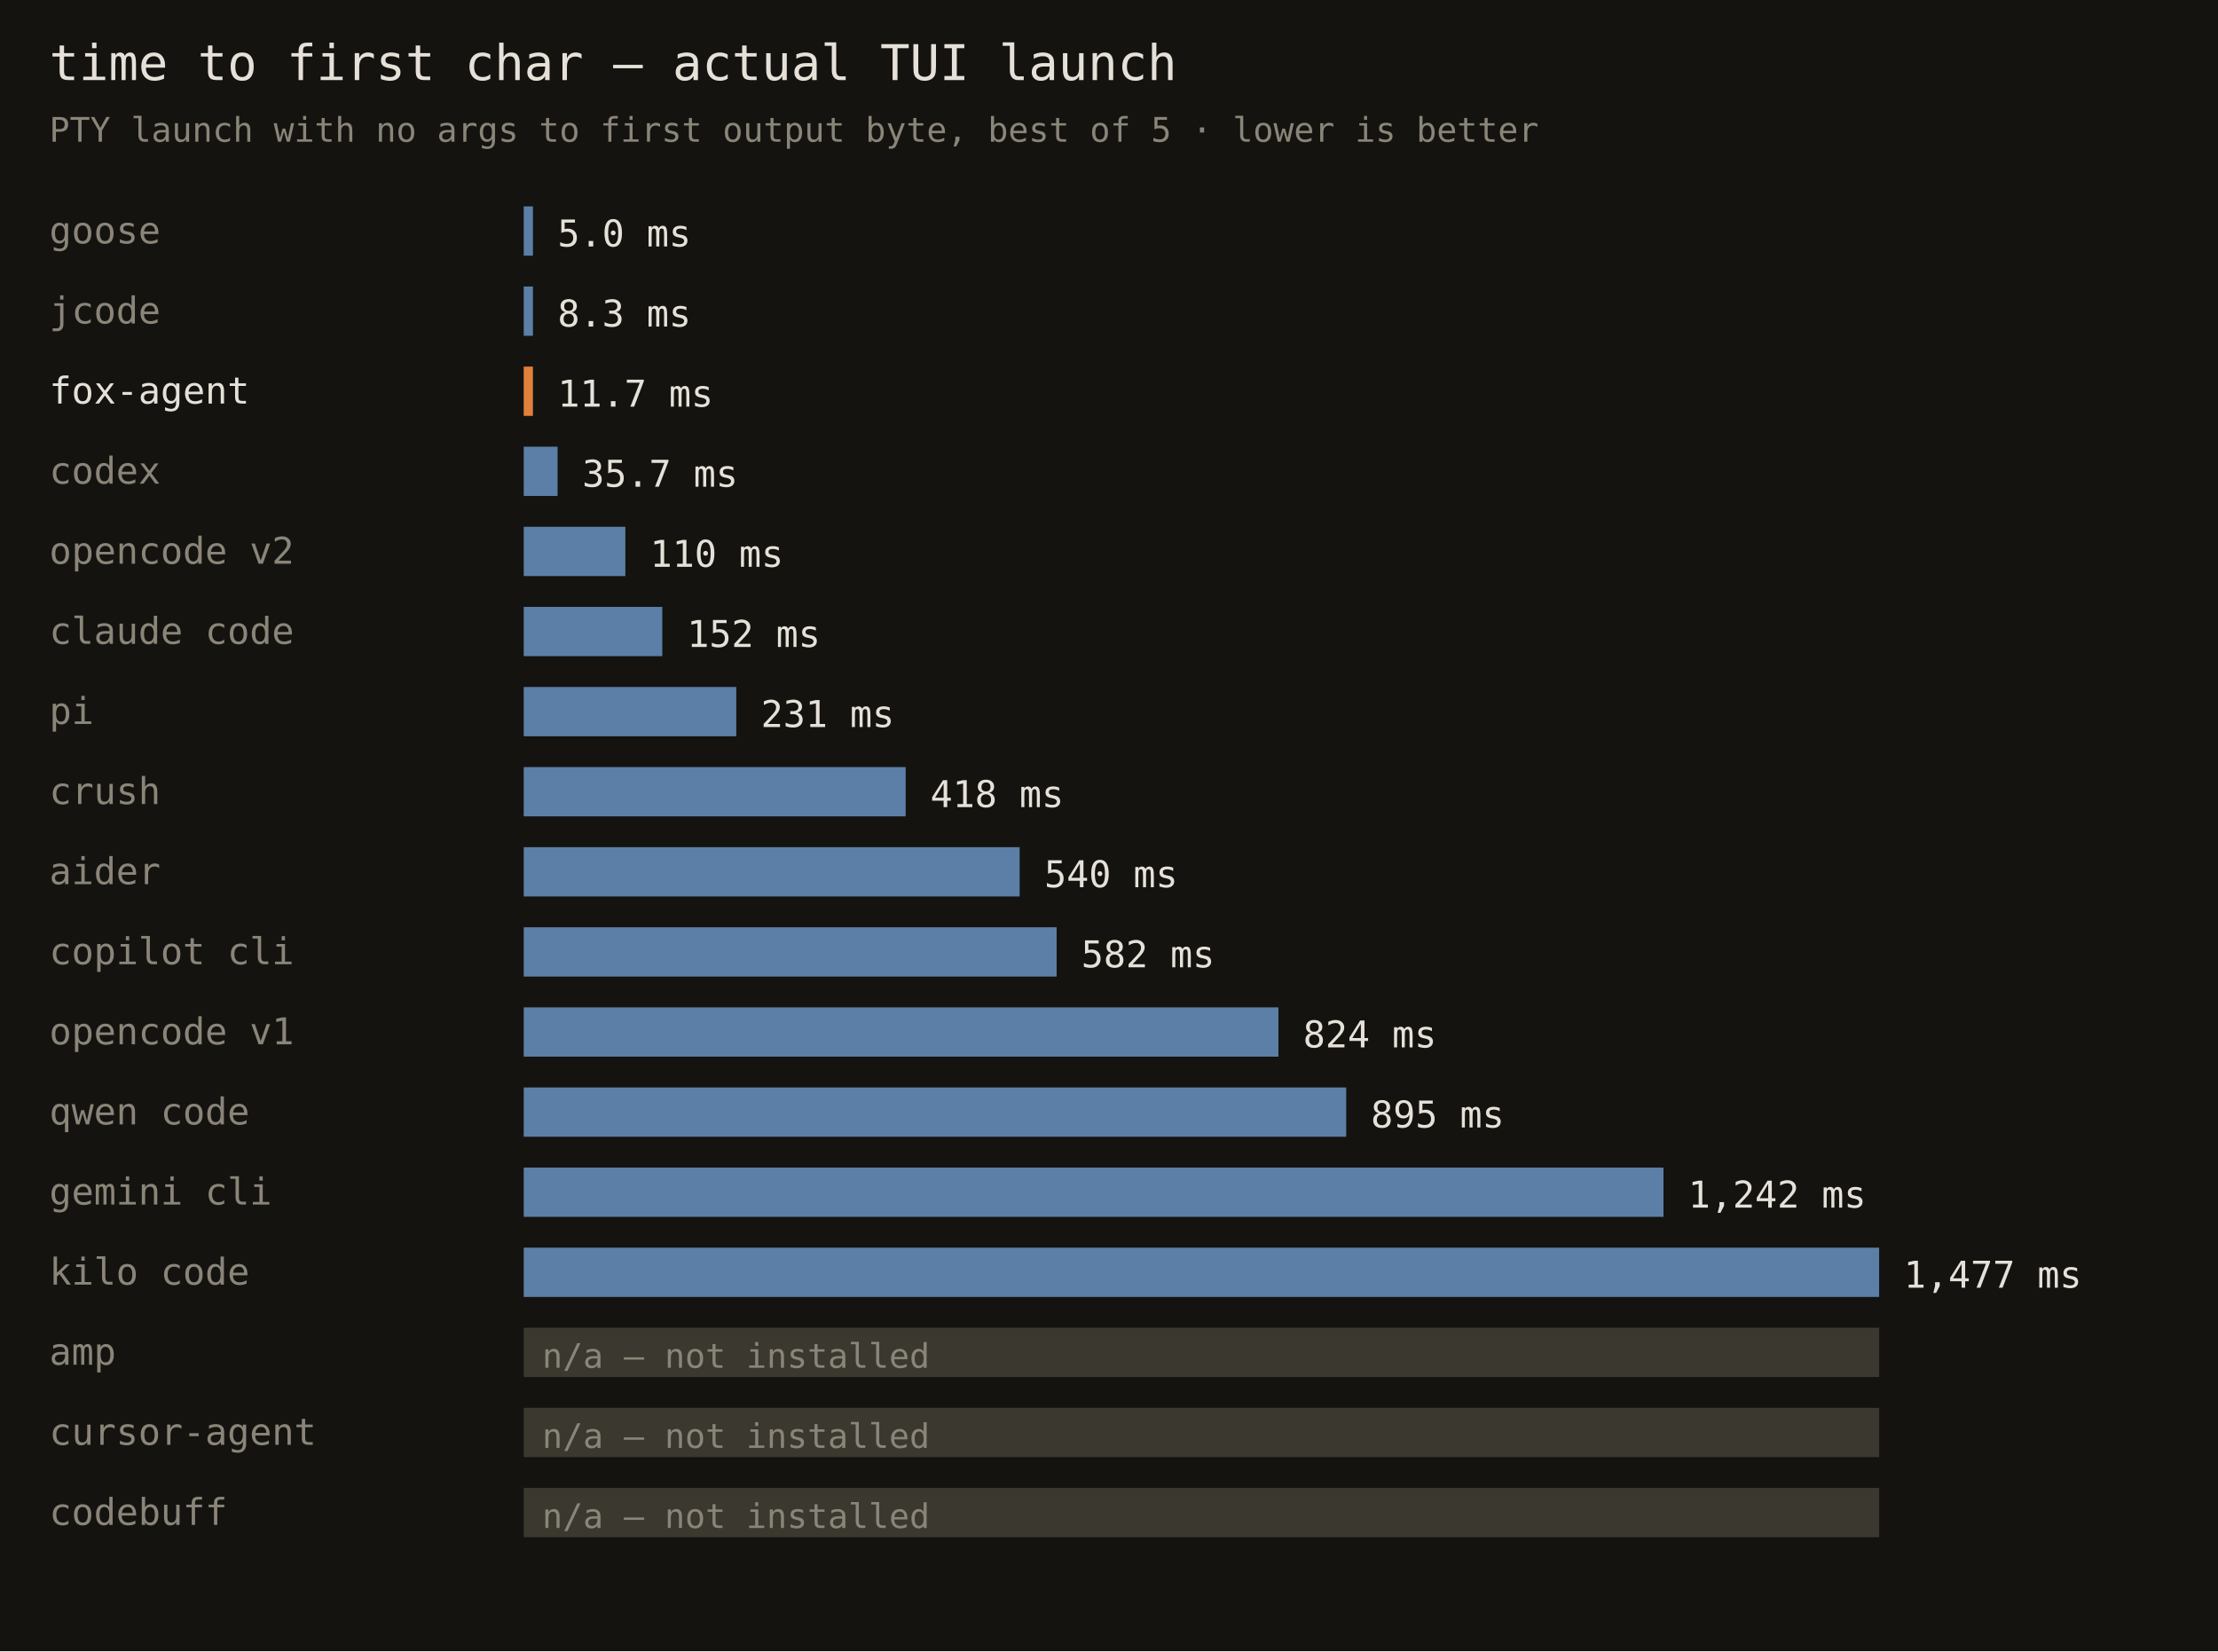
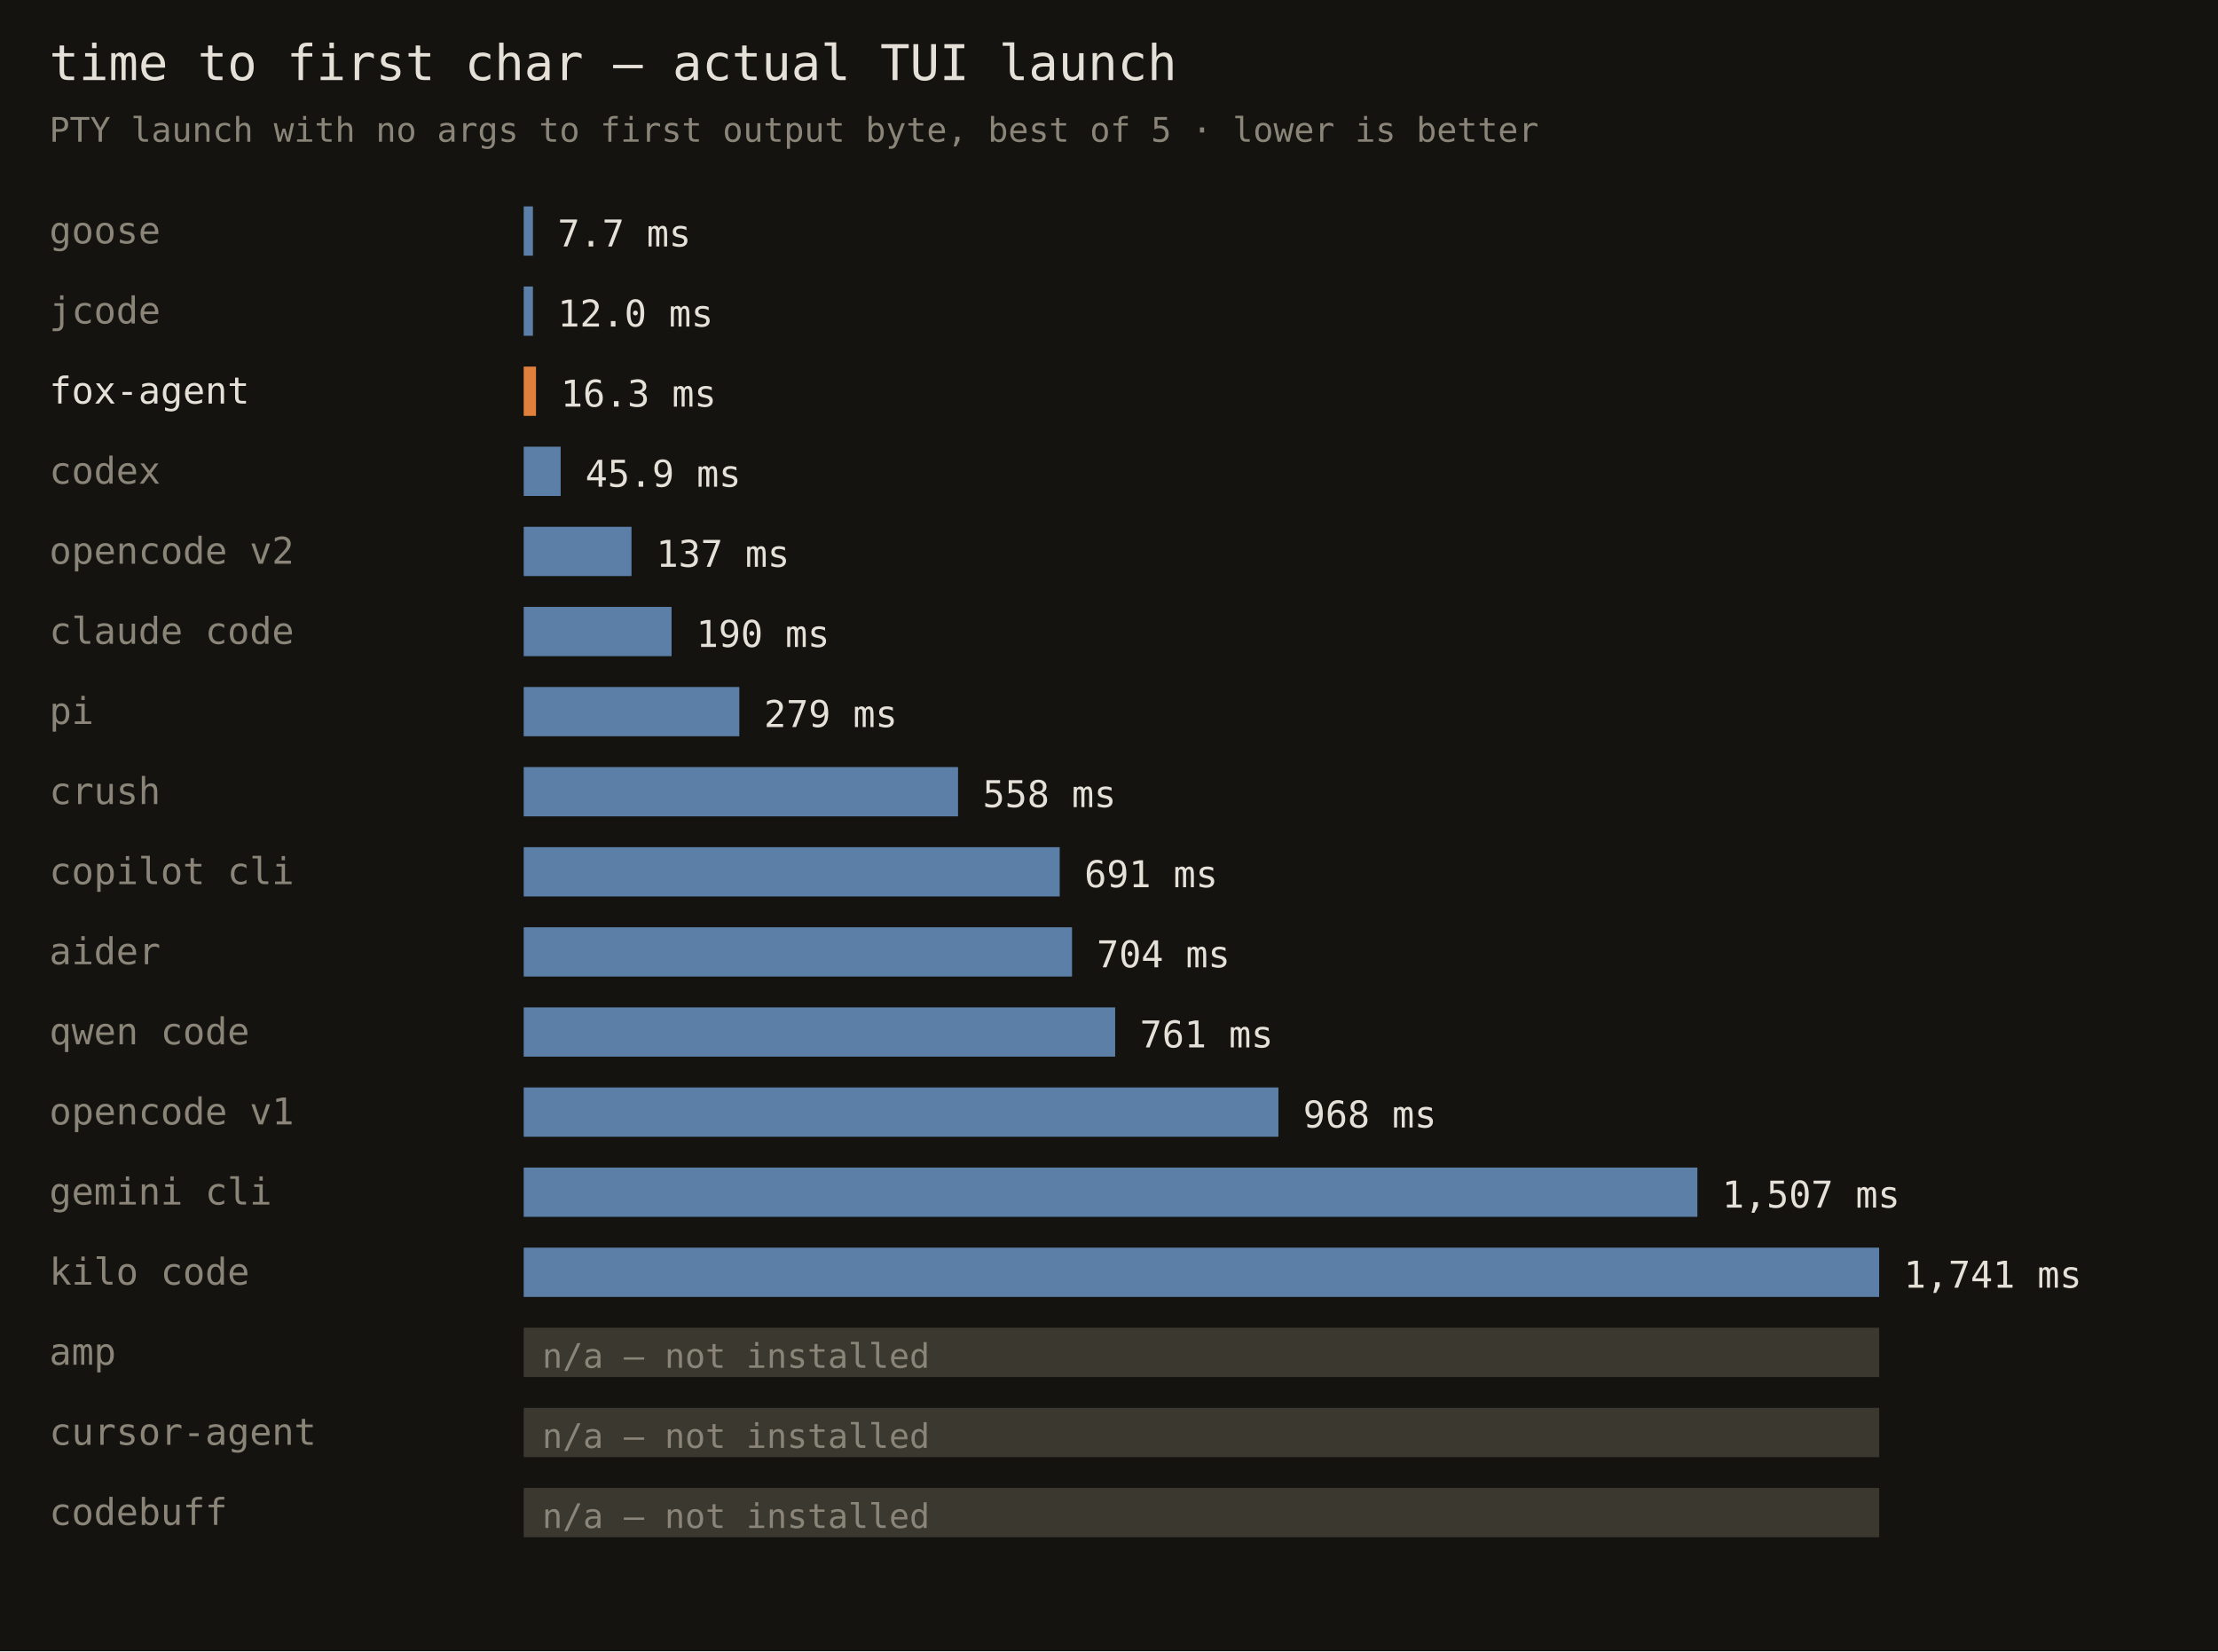
<svg xmlns="http://www.w3.org/2000/svg" width="720" height="536" font-family="monospace">
  <rect width="720" height="536" fill="#141310" />
  <text x="16" y="26" fill="#e6e1d8" font-size="16">time to first char — actual TUI launch</text>
  <text x="16" y="46" fill="#8a8578" font-size="11">PTY launch with no args to first output byte, best of 5 · lower is better</text>
  <text x="16" y="79" fill="#8a8578" font-size="12">goose</text>
  <rect x="170" y="67" width="3" height="16" fill="#5b7fa6" />
-   <text x="181" y="80" fill="#e6e1d8" font-size="12">5.0 ms</text>
+   <text x="181" y="80" fill="#e6e1d8" font-size="12">7.7 ms</text>
  <text x="16" y="105" fill="#8a8578" font-size="12">jcode</text>
  <rect x="170" y="93" width="3" height="16" fill="#5b7fa6" />
-   <text x="181" y="106" fill="#e6e1d8" font-size="12">8.3 ms</text>
+   <text x="181" y="106" fill="#e6e1d8" font-size="12">12.0 ms</text>
  <text x="16" y="131" fill="#e6e1d8" font-size="12">fox-agent</text>
-   <rect x="170" y="119" width="3" height="16" fill="#e0803c" />
-   <text x="181" y="132" fill="#e6e1d8" font-size="12">11.7 ms</text>
+   <rect x="170" y="119" width="4" height="16" fill="#e0803c" />
+   <text x="182" y="132" fill="#e6e1d8" font-size="12">16.3 ms</text>
  <text x="16" y="157" fill="#8a8578" font-size="12">codex</text>
-   <rect x="170" y="145" width="11" height="16" fill="#5b7fa6" />
-   <text x="189" y="158" fill="#e6e1d8" font-size="12">35.7 ms</text>
+   <rect x="170" y="145" width="12" height="16" fill="#5b7fa6" />
+   <text x="190" y="158" fill="#e6e1d8" font-size="12">45.9 ms</text>
  <text x="16" y="183" fill="#8a8578" font-size="12">opencode v2</text>
-   <rect x="170" y="171" width="33" height="16" fill="#5b7fa6" />
-   <text x="211" y="184" fill="#e6e1d8" font-size="12">110 ms</text>
+   <rect x="170" y="171" width="35" height="16" fill="#5b7fa6" />
+   <text x="213" y="184" fill="#e6e1d8" font-size="12">137 ms</text>
  <text x="16" y="209" fill="#8a8578" font-size="12">claude code</text>
-   <rect x="170" y="197" width="45" height="16" fill="#5b7fa6" />
-   <text x="223" y="210" fill="#e6e1d8" font-size="12">152 ms</text>
+   <rect x="170" y="197" width="48" height="16" fill="#5b7fa6" />
+   <text x="226" y="210" fill="#e6e1d8" font-size="12">190 ms</text>
  <text x="16" y="235" fill="#8a8578" font-size="12">pi</text>
-   <rect x="170" y="223" width="69" height="16" fill="#5b7fa6" />
-   <text x="247" y="236" fill="#e6e1d8" font-size="12">231 ms</text>
+   <rect x="170" y="223" width="70" height="16" fill="#5b7fa6" />
+   <text x="248" y="236" fill="#e6e1d8" font-size="12">279 ms</text>
  <text x="16" y="261" fill="#8a8578" font-size="12">crush</text>
-   <rect x="170" y="249" width="124" height="16" fill="#5b7fa6" />
-   <text x="302" y="262" fill="#e6e1d8" font-size="12">418 ms</text>
-   <text x="16" y="287" fill="#8a8578" font-size="12">aider</text>
-   <rect x="170" y="275" width="161" height="16" fill="#5b7fa6" />
-   <text x="339" y="288" fill="#e6e1d8" font-size="12">540 ms</text>
-   <text x="16" y="313" fill="#8a8578" font-size="12">copilot cli</text>
-   <rect x="170" y="301" width="173" height="16" fill="#5b7fa6" />
-   <text x="351" y="314" fill="#e6e1d8" font-size="12">582 ms</text>
-   <text x="16" y="339" fill="#8a8578" font-size="12">opencode v1</text>
-   <rect x="170" y="327" width="245" height="16" fill="#5b7fa6" />
-   <text x="423" y="340" fill="#e6e1d8" font-size="12">824 ms</text>
-   <text x="16" y="365" fill="#8a8578" font-size="12">qwen code</text>
-   <rect x="170" y="353" width="267" height="16" fill="#5b7fa6" />
-   <text x="445" y="366" fill="#e6e1d8" font-size="12">895 ms</text>
+   <rect x="170" y="249" width="141" height="16" fill="#5b7fa6" />
+   <text x="319" y="262" fill="#e6e1d8" font-size="12">558 ms</text>
+   <text x="16" y="287" fill="#8a8578" font-size="12">copilot cli</text>
+   <rect x="170" y="275" width="174" height="16" fill="#5b7fa6" />
+   <text x="352" y="288" fill="#e6e1d8" font-size="12">691 ms</text>
+   <text x="16" y="313" fill="#8a8578" font-size="12">aider</text>
+   <rect x="170" y="301" width="178" height="16" fill="#5b7fa6" />
+   <text x="356" y="314" fill="#e6e1d8" font-size="12">704 ms</text>
+   <text x="16" y="339" fill="#8a8578" font-size="12">qwen code</text>
+   <rect x="170" y="327" width="192" height="16" fill="#5b7fa6" />
+   <text x="370" y="340" fill="#e6e1d8" font-size="12">761 ms</text>
+   <text x="16" y="365" fill="#8a8578" font-size="12">opencode v1</text>
+   <rect x="170" y="353" width="245" height="16" fill="#5b7fa6" />
+   <text x="423" y="366" fill="#e6e1d8" font-size="12">968 ms</text>
  <text x="16" y="391" fill="#8a8578" font-size="12">gemini cli</text>
-   <rect x="170" y="379" width="370" height="16" fill="#5b7fa6" />
-   <text x="548" y="392" fill="#e6e1d8" font-size="12">1,242 ms</text>
+   <rect x="170" y="379" width="381" height="16" fill="#5b7fa6" />
+   <text x="559" y="392" fill="#e6e1d8" font-size="12">1,507 ms</text>
  <text x="16" y="417" fill="#8a8578" font-size="12">kilo code</text>
  <rect x="170" y="405" width="440" height="16" fill="#5b7fa6" />
-   <text x="618" y="418" fill="#e6e1d8" font-size="12">1,477 ms</text>
+   <text x="618" y="418" fill="#e6e1d8" font-size="12">1,741 ms</text>
  <text x="16" y="443" fill="#8a8578" font-size="12">amp</text>
  <rect x="170" y="431" width="440" height="16" fill="#3a382f" />
  <text x="176" y="444" fill="#8a8578" font-size="11">n/a — not installed</text>
  <text x="16" y="469" fill="#8a8578" font-size="12">cursor-agent</text>
  <rect x="170" y="457" width="440" height="16" fill="#3a382f" />
  <text x="176" y="470" fill="#8a8578" font-size="11">n/a — not installed</text>
  <text x="16" y="495" fill="#8a8578" font-size="12">codebuff</text>
  <rect x="170" y="483" width="440" height="16" fill="#3a382f" />
  <text x="176" y="496" fill="#8a8578" font-size="11">n/a — not installed</text>
</svg>
